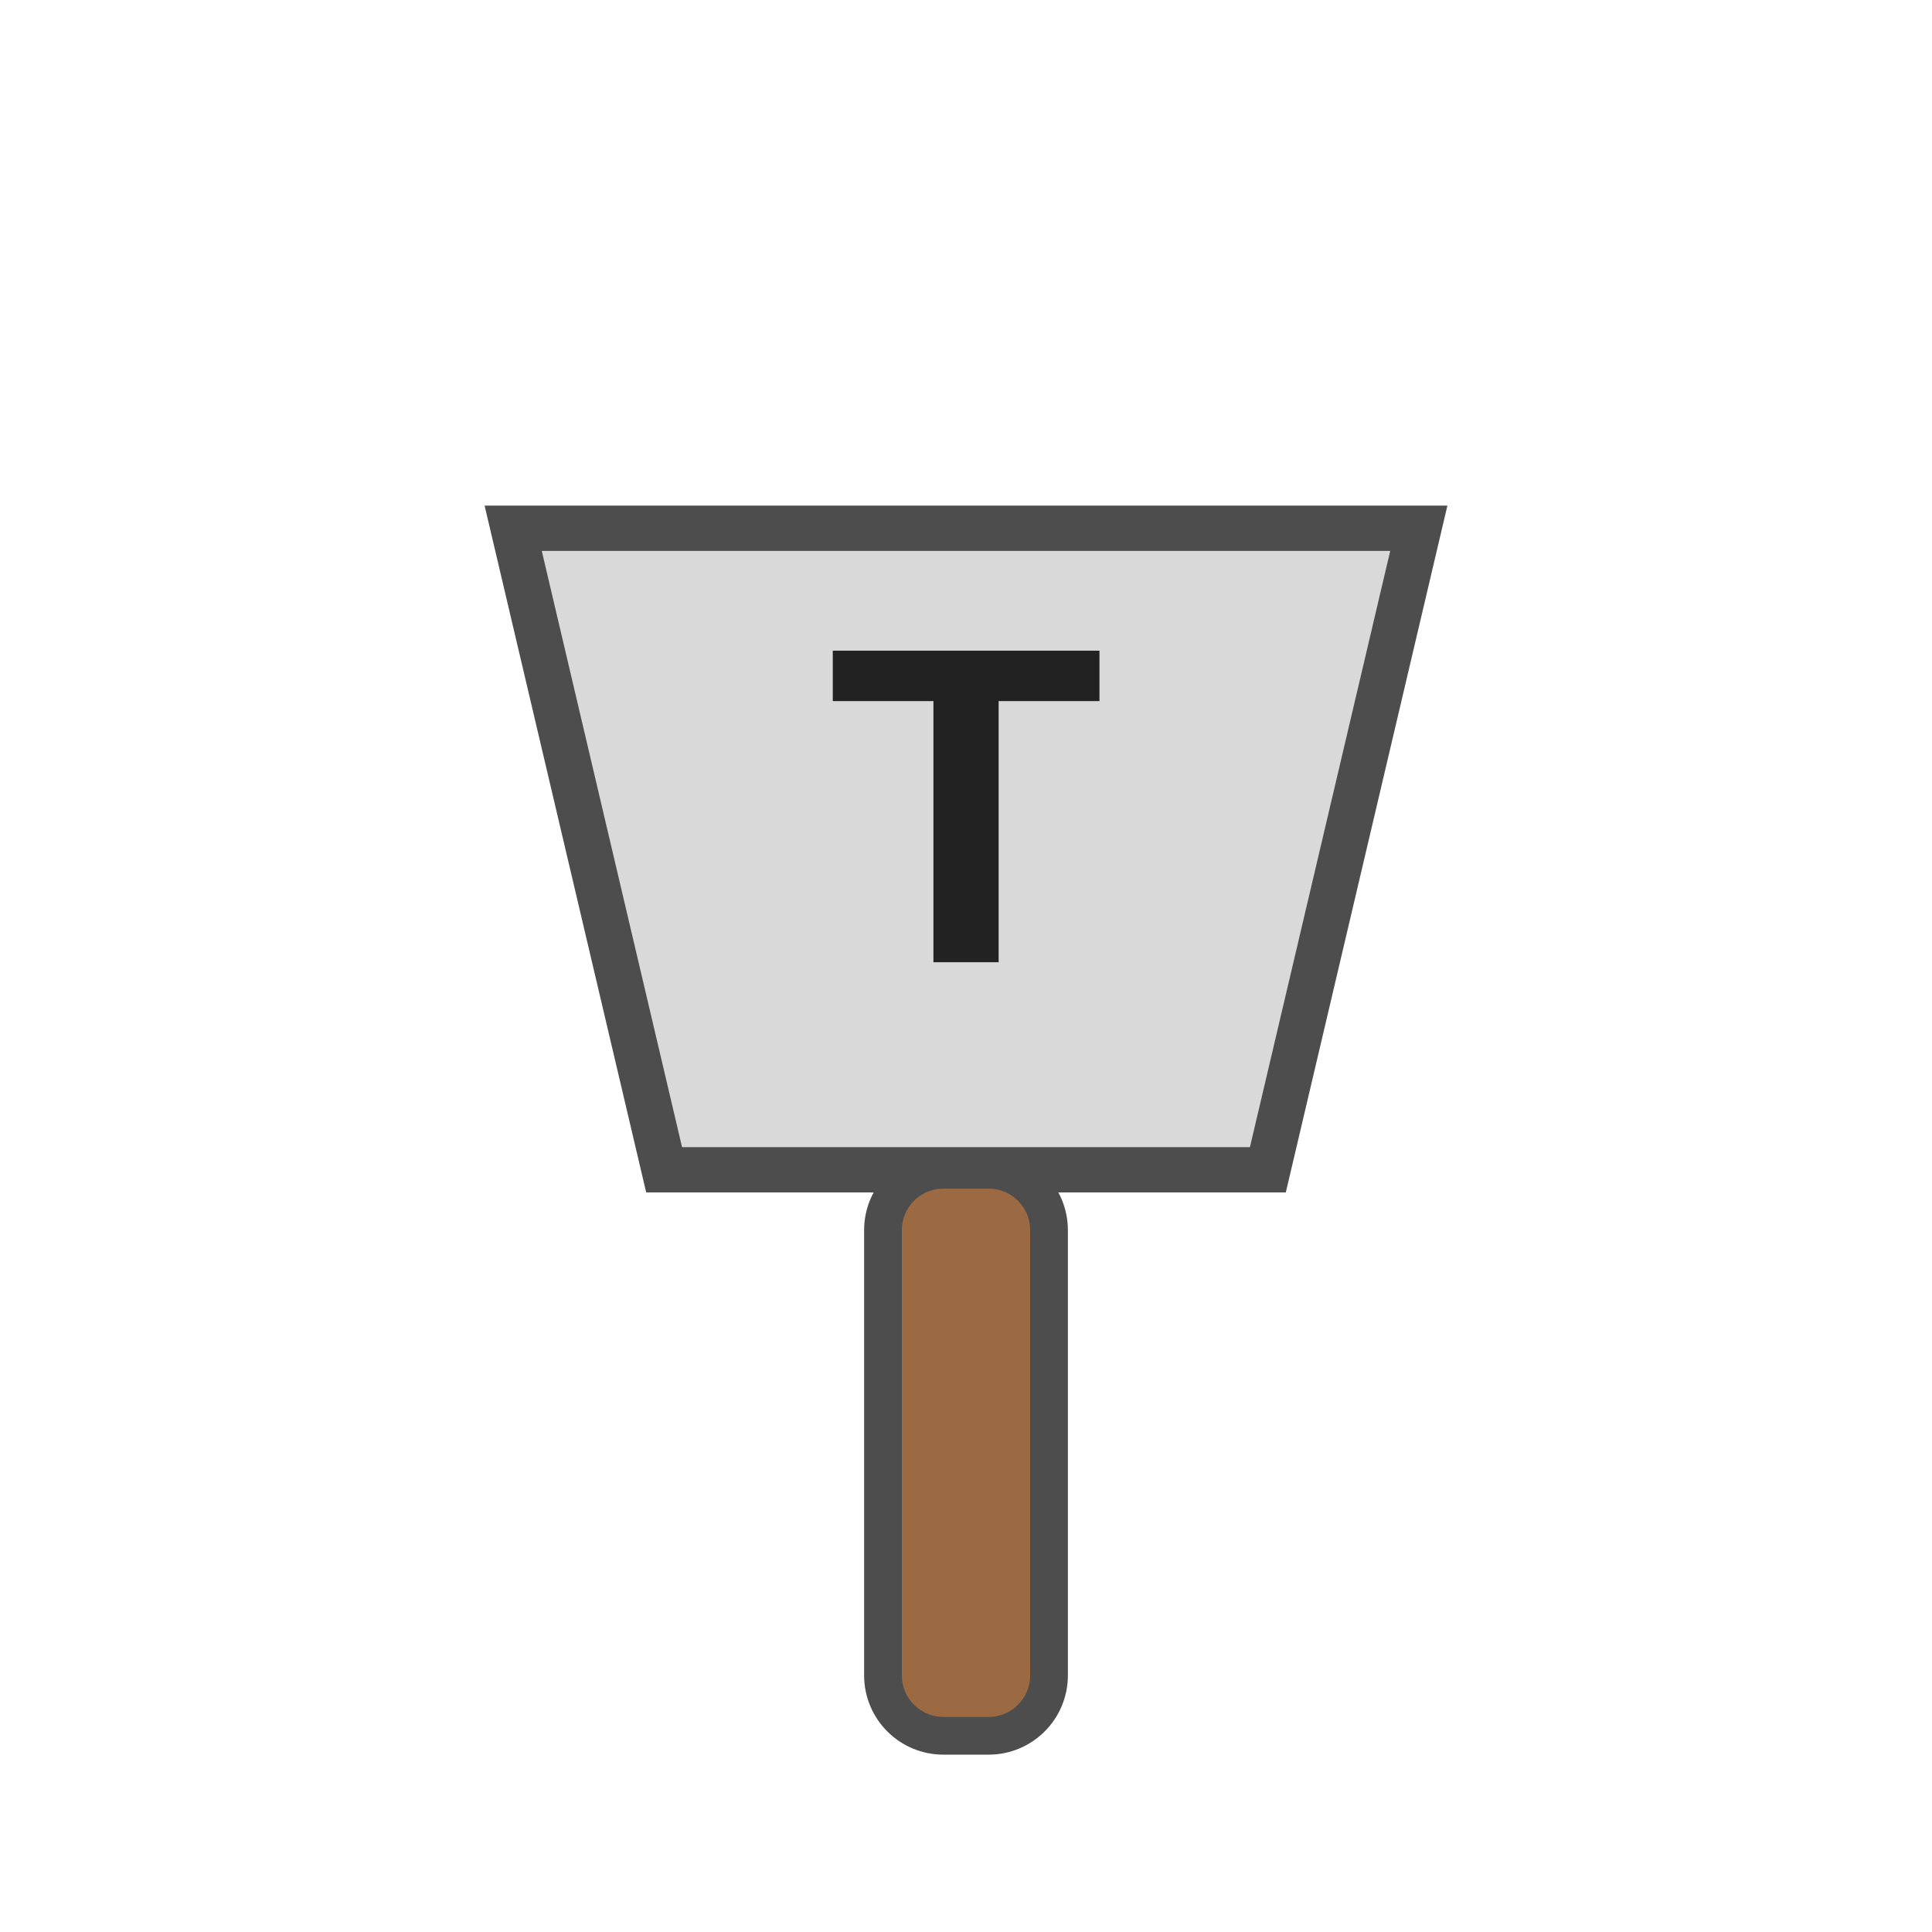
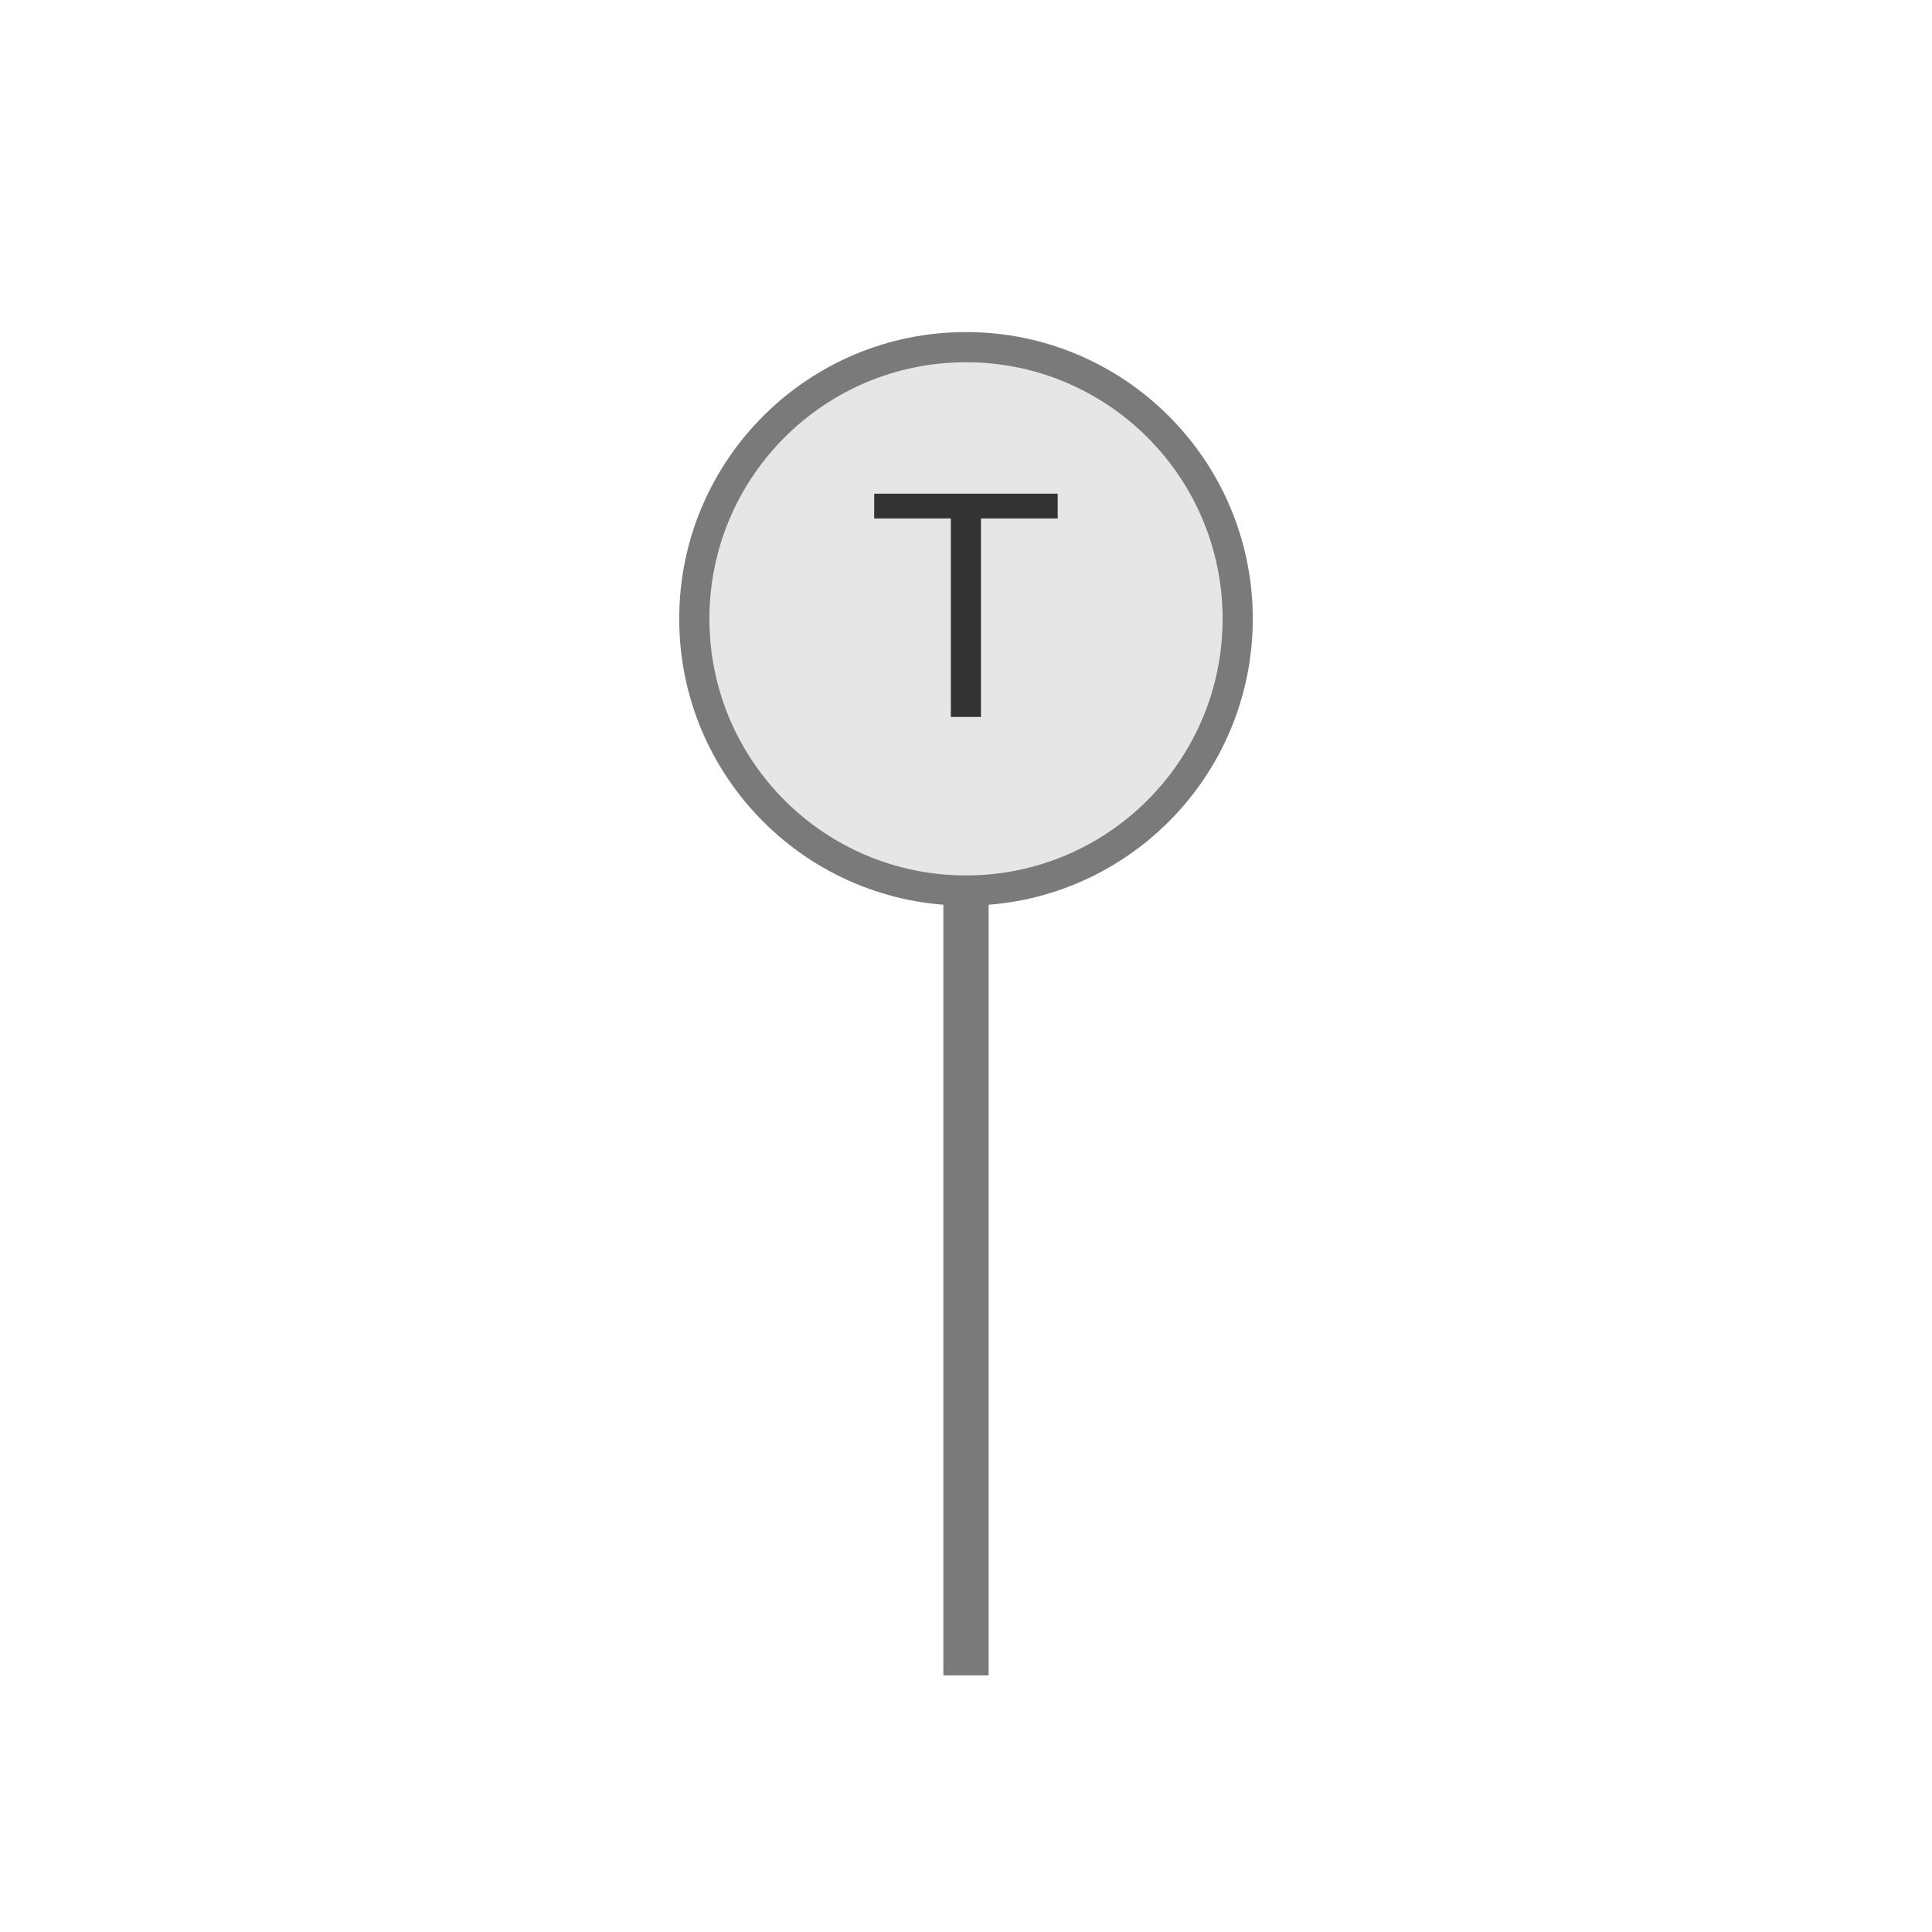
<svg xmlns="http://www.w3.org/2000/svg" width="512" height="512" viewBox="0 0 512 512">
  <rect width="512" height="512" fill="#ffffff" />
-   <g transform="translate(256 220)">
-     <path d="M -120 -80 L 120 -80 L 80 90 L -80 90 Z" fill="#d9d9d9" stroke="#4d4d4d" stroke-width="12" />
-     <rect x="-22" y="90" width="44" height="150" rx="16" fill="#9b6a43" stroke="#4d4d4d" stroke-width="10" />
-     <text x="0" y="35" text-anchor="middle" font-size="120" font-family="Arial, Helvetica, sans-serif" font-weight="700" fill="#222222">T</text>
+   <g transform="translate(256 256)">
+     <circle cx="0" cy="-92" r="72" fill="#e6e6e6" stroke="#7a7a7a" stroke-width="8" />
+     <text x="0" y="-66" text-anchor="middle" font-size="86" font-family="Arial, Helvetica, sans-serif" font-weight="400" fill="#333333">T</text>
+     <line x1="0" y1="-20" x2="0" y2="188" stroke="#7a7a7a" stroke-width="12" stroke-linecap="butt" />
  </g>
</svg>
